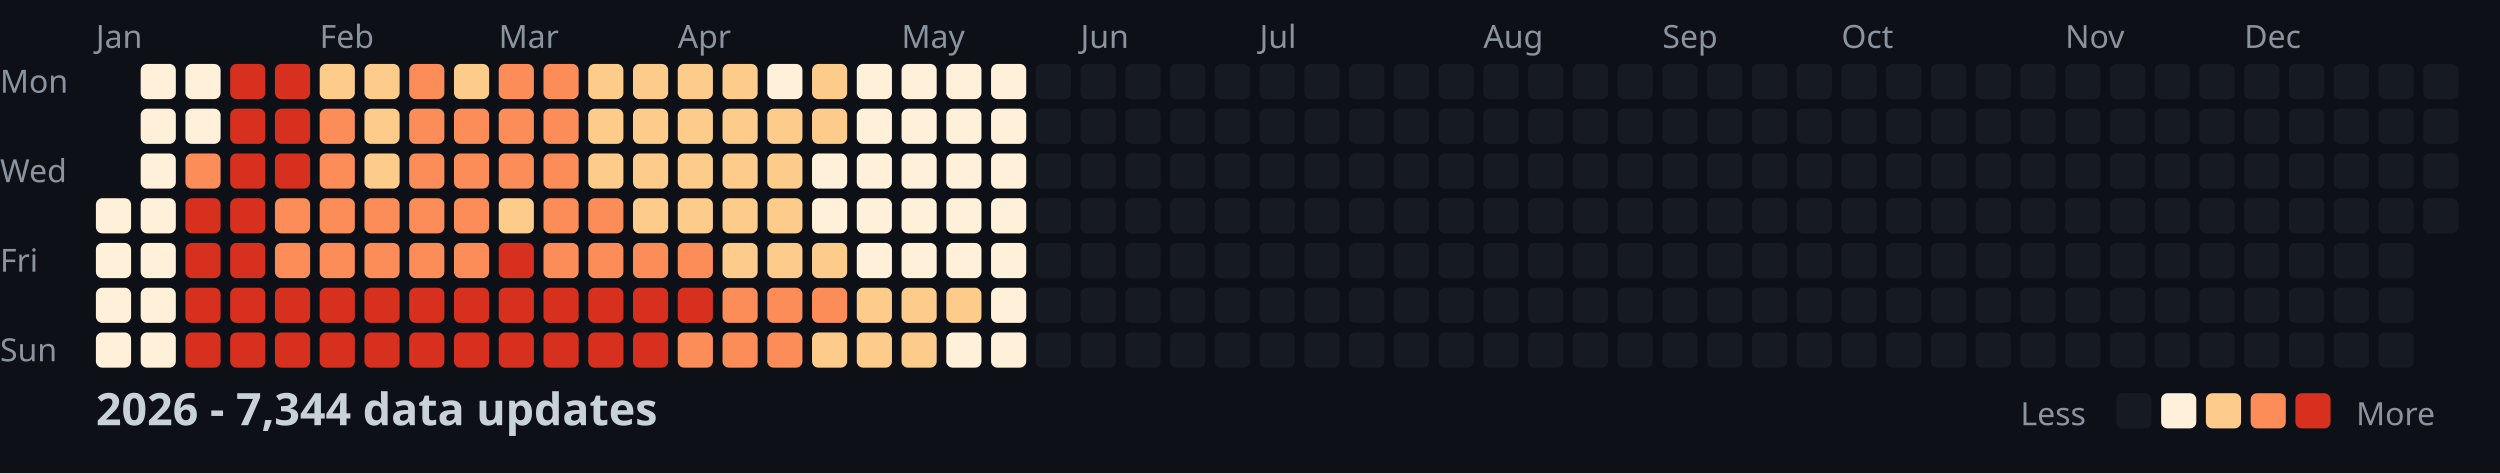
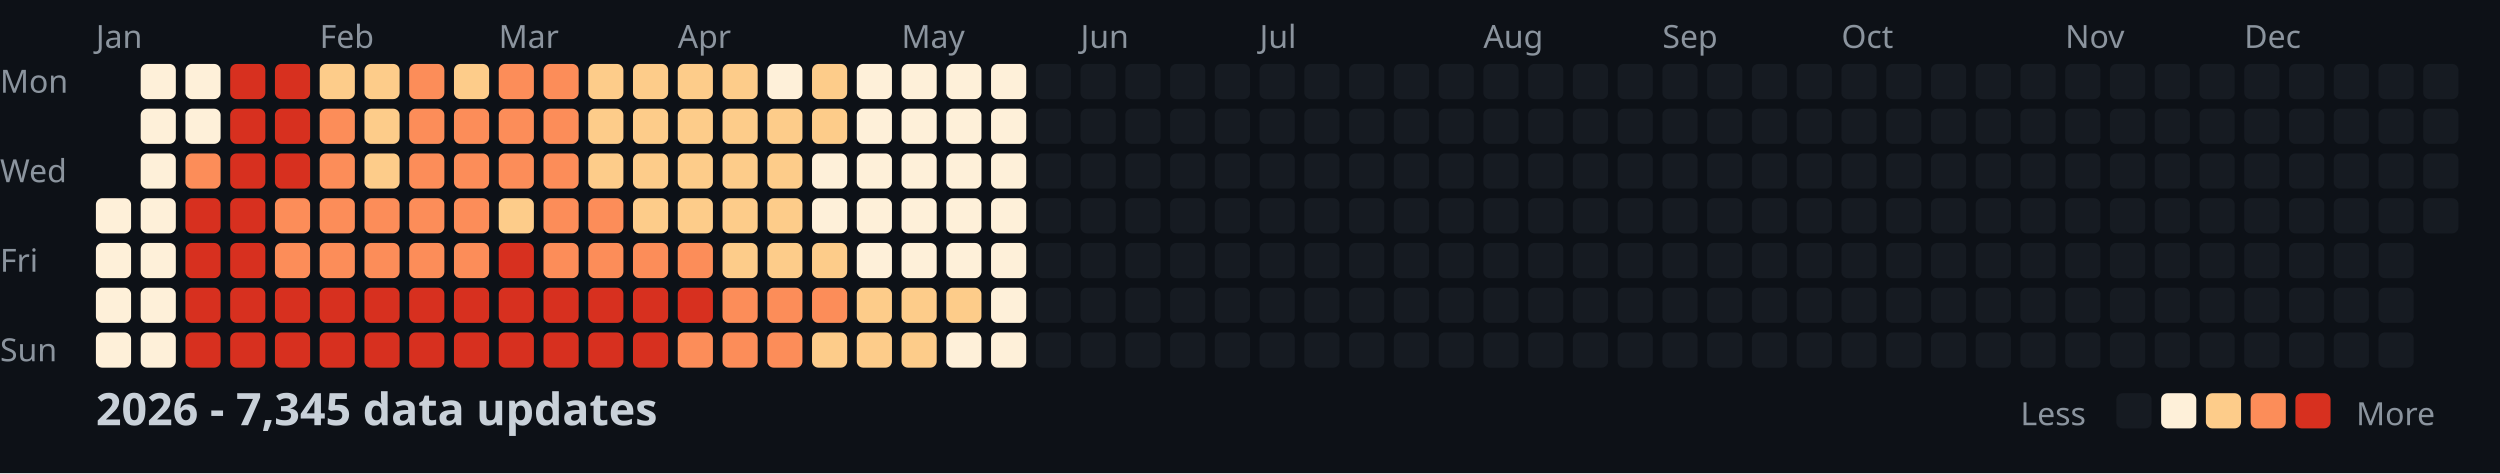
<svg xmlns="http://www.w3.org/2000/svg" width="782" height="148">
  <style>
    .month { font: 10px sans-serif; fill: #8b949e; }
    .day { font: 10px sans-serif; fill: #8b949e; }
    .title { font: bold 14px sans-serif; fill: #c9d1d9; }
    .legend { font: 10px sans-serif; fill: #8b949e; }
  </style>
  <rect width="100%" height="100%" fill="#0d1117" />
  <text x="0" y="29" class="day">Mon</text>
  <text x="0" y="57" class="day">Wed</text>
  <text x="0" y="85" class="day">Fri</text>
  <text x="0" y="113" class="day">Sun</text>
  <text x="30" y="15" class="month">Jan</text>
  <text x="100" y="15" class="month">Feb</text>
  <text x="156" y="15" class="month">Mar</text>
  <text x="212" y="15" class="month">Apr</text>
  <text x="282" y="15" class="month">May</text>
  <text x="338" y="15" class="month">Jun</text>
  <text x="394" y="15" class="month">Jul</text>
  <text x="464" y="15" class="month">Aug</text>
  <text x="520" y="15" class="month">Sep</text>
  <text x="576" y="15" class="month">Oct</text>
  <text x="646" y="15" class="month">Nov</text>
  <text x="702" y="15" class="month">Dec</text>
  <rect x="30" y="62" width="11" height="11" fill="#fef0d9" rx="2" />
  <rect x="30" y="76" width="11" height="11" fill="#fef0d9" rx="2" />
  <rect x="30" y="90" width="11" height="11" fill="#fef0d9" rx="2" />
  <rect x="30" y="104" width="11" height="11" fill="#fef0d9" rx="2" />
  <rect x="44" y="20" width="11" height="11" fill="#fef0d9" rx="2" />
  <rect x="44" y="34" width="11" height="11" fill="#fef0d9" rx="2" />
  <rect x="44" y="48" width="11" height="11" fill="#fef0d9" rx="2" />
  <rect x="44" y="62" width="11" height="11" fill="#fef0d9" rx="2" />
  <rect x="44" y="76" width="11" height="11" fill="#fef0d9" rx="2" />
  <rect x="44" y="90" width="11" height="11" fill="#fef0d9" rx="2" />
  <rect x="44" y="104" width="11" height="11" fill="#fef0d9" rx="2" />
  <rect x="58" y="20" width="11" height="11" fill="#fef0d9" rx="2" />
  <rect x="58" y="34" width="11" height="11" fill="#fef0d9" rx="2" />
  <rect x="58" y="48" width="11" height="11" fill="#fc8d59" rx="2" />
  <rect x="58" y="62" width="11" height="11" fill="#d7301f" rx="2" />
  <rect x="58" y="76" width="11" height="11" fill="#d7301f" rx="2" />
  <rect x="58" y="90" width="11" height="11" fill="#d7301f" rx="2" />
  <rect x="58" y="104" width="11" height="11" fill="#d7301f" rx="2" />
  <rect x="72" y="20" width="11" height="11" fill="#d7301f" rx="2" />
  <rect x="72" y="34" width="11" height="11" fill="#d7301f" rx="2" />
  <rect x="72" y="48" width="11" height="11" fill="#d7301f" rx="2" />
  <rect x="72" y="62" width="11" height="11" fill="#d7301f" rx="2" />
  <rect x="72" y="76" width="11" height="11" fill="#d7301f" rx="2" />
  <rect x="72" y="90" width="11" height="11" fill="#d7301f" rx="2" />
  <rect x="72" y="104" width="11" height="11" fill="#d7301f" rx="2" />
  <rect x="86" y="20" width="11" height="11" fill="#d7301f" rx="2" />
  <rect x="86" y="34" width="11" height="11" fill="#d7301f" rx="2" />
  <rect x="86" y="48" width="11" height="11" fill="#d7301f" rx="2" />
  <rect x="86" y="62" width="11" height="11" fill="#fc8d59" rx="2" />
  <rect x="86" y="76" width="11" height="11" fill="#fc8d59" rx="2" />
  <rect x="86" y="90" width="11" height="11" fill="#d7301f" rx="2" />
  <rect x="86" y="104" width="11" height="11" fill="#d7301f" rx="2" />
  <rect x="100" y="20" width="11" height="11" fill="#fdcc8a" rx="2" />
  <rect x="100" y="34" width="11" height="11" fill="#fc8d59" rx="2" />
  <rect x="100" y="48" width="11" height="11" fill="#fc8d59" rx="2" />
  <rect x="100" y="62" width="11" height="11" fill="#fc8d59" rx="2" />
  <rect x="100" y="76" width="11" height="11" fill="#fc8d59" rx="2" />
  <rect x="100" y="90" width="11" height="11" fill="#d7301f" rx="2" />
  <rect x="100" y="104" width="11" height="11" fill="#d7301f" rx="2" />
  <rect x="114" y="20" width="11" height="11" fill="#fdcc8a" rx="2" />
  <rect x="114" y="34" width="11" height="11" fill="#fdcc8a" rx="2" />
  <rect x="114" y="48" width="11" height="11" fill="#fdcc8a" rx="2" />
  <rect x="114" y="62" width="11" height="11" fill="#fc8d59" rx="2" />
  <rect x="114" y="76" width="11" height="11" fill="#fc8d59" rx="2" />
  <rect x="114" y="90" width="11" height="11" fill="#d7301f" rx="2" />
  <rect x="114" y="104" width="11" height="11" fill="#d7301f" rx="2" />
  <rect x="128" y="20" width="11" height="11" fill="#fc8d59" rx="2" />
  <rect x="128" y="34" width="11" height="11" fill="#fc8d59" rx="2" />
  <rect x="128" y="48" width="11" height="11" fill="#fc8d59" rx="2" />
  <rect x="128" y="62" width="11" height="11" fill="#fc8d59" rx="2" />
  <rect x="128" y="76" width="11" height="11" fill="#fc8d59" rx="2" />
  <rect x="128" y="90" width="11" height="11" fill="#d7301f" rx="2" />
  <rect x="128" y="104" width="11" height="11" fill="#d7301f" rx="2" />
  <rect x="142" y="20" width="11" height="11" fill="#fdcc8a" rx="2" />
  <rect x="142" y="34" width="11" height="11" fill="#fc8d59" rx="2" />
  <rect x="142" y="48" width="11" height="11" fill="#fc8d59" rx="2" />
  <rect x="142" y="62" width="11" height="11" fill="#fc8d59" rx="2" />
  <rect x="142" y="76" width="11" height="11" fill="#fc8d59" rx="2" />
  <rect x="142" y="90" width="11" height="11" fill="#d7301f" rx="2" />
  <rect x="142" y="104" width="11" height="11" fill="#d7301f" rx="2" />
  <rect x="156" y="20" width="11" height="11" fill="#fc8d59" rx="2" />
  <rect x="156" y="34" width="11" height="11" fill="#fc8d59" rx="2" />
  <rect x="156" y="48" width="11" height="11" fill="#fc8d59" rx="2" />
  <rect x="156" y="62" width="11" height="11" fill="#fdcc8a" rx="2" />
  <rect x="156" y="76" width="11" height="11" fill="#d7301f" rx="2" />
  <rect x="156" y="90" width="11" height="11" fill="#d7301f" rx="2" />
  <rect x="156" y="104" width="11" height="11" fill="#d7301f" rx="2" />
  <rect x="170" y="20" width="11" height="11" fill="#fc8d59" rx="2" />
  <rect x="170" y="34" width="11" height="11" fill="#fc8d59" rx="2" />
  <rect x="170" y="48" width="11" height="11" fill="#fc8d59" rx="2" />
  <rect x="170" y="62" width="11" height="11" fill="#fc8d59" rx="2" />
  <rect x="170" y="76" width="11" height="11" fill="#fc8d59" rx="2" />
  <rect x="170" y="90" width="11" height="11" fill="#d7301f" rx="2" />
  <rect x="170" y="104" width="11" height="11" fill="#d7301f" rx="2" />
  <rect x="184" y="20" width="11" height="11" fill="#fdcc8a" rx="2" />
  <rect x="184" y="34" width="11" height="11" fill="#fdcc8a" rx="2" />
  <rect x="184" y="48" width="11" height="11" fill="#fdcc8a" rx="2" />
  <rect x="184" y="62" width="11" height="11" fill="#fc8d59" rx="2" />
  <rect x="184" y="76" width="11" height="11" fill="#fc8d59" rx="2" />
  <rect x="184" y="90" width="11" height="11" fill="#d7301f" rx="2" />
  <rect x="184" y="104" width="11" height="11" fill="#d7301f" rx="2" />
  <rect x="198" y="20" width="11" height="11" fill="#fdcc8a" rx="2" />
  <rect x="198" y="34" width="11" height="11" fill="#fdcc8a" rx="2" />
  <rect x="198" y="48" width="11" height="11" fill="#fdcc8a" rx="2" />
  <rect x="198" y="62" width="11" height="11" fill="#fdcc8a" rx="2" />
  <rect x="198" y="76" width="11" height="11" fill="#fc8d59" rx="2" />
  <rect x="198" y="90" width="11" height="11" fill="#d7301f" rx="2" />
  <rect x="198" y="104" width="11" height="11" fill="#d7301f" rx="2" />
  <rect x="212" y="20" width="11" height="11" fill="#fdcc8a" rx="2" />
  <rect x="212" y="34" width="11" height="11" fill="#fdcc8a" rx="2" />
  <rect x="212" y="48" width="11" height="11" fill="#fdcc8a" rx="2" />
  <rect x="212" y="62" width="11" height="11" fill="#fdcc8a" rx="2" />
  <rect x="212" y="76" width="11" height="11" fill="#fc8d59" rx="2" />
  <rect x="212" y="90" width="11" height="11" fill="#d7301f" rx="2" />
  <rect x="212" y="104" width="11" height="11" fill="#fc8d59" rx="2" />
  <rect x="226" y="20" width="11" height="11" fill="#fdcc8a" rx="2" />
  <rect x="226" y="34" width="11" height="11" fill="#fdcc8a" rx="2" />
  <rect x="226" y="48" width="11" height="11" fill="#fdcc8a" rx="2" />
  <rect x="226" y="62" width="11" height="11" fill="#fdcc8a" rx="2" />
  <rect x="226" y="76" width="11" height="11" fill="#fdcc8a" rx="2" />
  <rect x="226" y="90" width="11" height="11" fill="#fc8d59" rx="2" />
  <rect x="226" y="104" width="11" height="11" fill="#fc8d59" rx="2" />
  <rect x="240" y="20" width="11" height="11" fill="#fef0d9" rx="2" />
  <rect x="240" y="34" width="11" height="11" fill="#fdcc8a" rx="2" />
  <rect x="240" y="48" width="11" height="11" fill="#fdcc8a" rx="2" />
  <rect x="240" y="62" width="11" height="11" fill="#fdcc8a" rx="2" />
  <rect x="240" y="76" width="11" height="11" fill="#fdcc8a" rx="2" />
  <rect x="240" y="90" width="11" height="11" fill="#fc8d59" rx="2" />
  <rect x="240" y="104" width="11" height="11" fill="#fc8d59" rx="2" />
  <rect x="254" y="20" width="11" height="11" fill="#fdcc8a" rx="2" />
  <rect x="254" y="34" width="11" height="11" fill="#fdcc8a" rx="2" />
  <rect x="254" y="48" width="11" height="11" fill="#fef0d9" rx="2" />
  <rect x="254" y="62" width="11" height="11" fill="#fef0d9" rx="2" />
  <rect x="254" y="76" width="11" height="11" fill="#fdcc8a" rx="2" />
  <rect x="254" y="90" width="11" height="11" fill="#fc8d59" rx="2" />
  <rect x="254" y="104" width="11" height="11" fill="#fdcc8a" rx="2" />
  <rect x="268" y="20" width="11" height="11" fill="#fef0d9" rx="2" />
  <rect x="268" y="34" width="11" height="11" fill="#fef0d9" rx="2" />
  <rect x="268" y="48" width="11" height="11" fill="#fef0d9" rx="2" />
  <rect x="268" y="62" width="11" height="11" fill="#fef0d9" rx="2" />
  <rect x="268" y="76" width="11" height="11" fill="#fef0d9" rx="2" />
  <rect x="268" y="90" width="11" height="11" fill="#fdcc8a" rx="2" />
  <rect x="268" y="104" width="11" height="11" fill="#fdcc8a" rx="2" />
  <rect x="282" y="20" width="11" height="11" fill="#fef0d9" rx="2" />
  <rect x="282" y="34" width="11" height="11" fill="#fef0d9" rx="2" />
  <rect x="282" y="48" width="11" height="11" fill="#fef0d9" rx="2" />
  <rect x="282" y="62" width="11" height="11" fill="#fef0d9" rx="2" />
  <rect x="282" y="76" width="11" height="11" fill="#fef0d9" rx="2" />
  <rect x="282" y="90" width="11" height="11" fill="#fdcc8a" rx="2" />
  <rect x="282" y="104" width="11" height="11" fill="#fdcc8a" rx="2" />
  <rect x="296" y="20" width="11" height="11" fill="#fef0d9" rx="2" />
  <rect x="296" y="34" width="11" height="11" fill="#fef0d9" rx="2" />
  <rect x="296" y="48" width="11" height="11" fill="#fef0d9" rx="2" />
  <rect x="296" y="62" width="11" height="11" fill="#fef0d9" rx="2" />
  <rect x="296" y="76" width="11" height="11" fill="#fef0d9" rx="2" />
  <rect x="296" y="90" width="11" height="11" fill="#fdcc8a" rx="2" />
  <rect x="296" y="104" width="11" height="11" fill="#fef0d9" rx="2" />
  <rect x="310" y="20" width="11" height="11" fill="#fef0d9" rx="2" />
  <rect x="310" y="34" width="11" height="11" fill="#fef0d9" rx="2" />
  <rect x="310" y="48" width="11" height="11" fill="#fef0d9" rx="2" />
  <rect x="310" y="62" width="11" height="11" fill="#fef0d9" rx="2" />
  <rect x="310" y="76" width="11" height="11" fill="#fef0d9" rx="2" />
  <rect x="310" y="90" width="11" height="11" fill="#fef0d9" rx="2" />
  <rect x="310" y="104" width="11" height="11" fill="#fef0d9" rx="2" />
  <rect x="324" y="20" width="11" height="11" fill="#161b22" rx="2" />
  <rect x="324" y="34" width="11" height="11" fill="#161b22" rx="2" />
  <rect x="324" y="48" width="11" height="11" fill="#161b22" rx="2" />
  <rect x="324" y="62" width="11" height="11" fill="#161b22" rx="2" />
  <rect x="324" y="76" width="11" height="11" fill="#161b22" rx="2" />
  <rect x="324" y="90" width="11" height="11" fill="#161b22" rx="2" />
  <rect x="324" y="104" width="11" height="11" fill="#161b22" rx="2" />
  <rect x="338" y="20" width="11" height="11" fill="#161b22" rx="2" />
  <rect x="338" y="34" width="11" height="11" fill="#161b22" rx="2" />
  <rect x="338" y="48" width="11" height="11" fill="#161b22" rx="2" />
  <rect x="338" y="62" width="11" height="11" fill="#161b22" rx="2" />
  <rect x="338" y="76" width="11" height="11" fill="#161b22" rx="2" />
  <rect x="338" y="90" width="11" height="11" fill="#161b22" rx="2" />
  <rect x="338" y="104" width="11" height="11" fill="#161b22" rx="2" />
  <rect x="352" y="20" width="11" height="11" fill="#161b22" rx="2" />
  <rect x="352" y="34" width="11" height="11" fill="#161b22" rx="2" />
  <rect x="352" y="48" width="11" height="11" fill="#161b22" rx="2" />
  <rect x="352" y="62" width="11" height="11" fill="#161b22" rx="2" />
  <rect x="352" y="76" width="11" height="11" fill="#161b22" rx="2" />
  <rect x="352" y="90" width="11" height="11" fill="#161b22" rx="2" />
  <rect x="352" y="104" width="11" height="11" fill="#161b22" rx="2" />
  <rect x="366" y="20" width="11" height="11" fill="#161b22" rx="2" />
  <rect x="366" y="34" width="11" height="11" fill="#161b22" rx="2" />
  <rect x="366" y="48" width="11" height="11" fill="#161b22" rx="2" />
  <rect x="366" y="62" width="11" height="11" fill="#161b22" rx="2" />
  <rect x="366" y="76" width="11" height="11" fill="#161b22" rx="2" />
  <rect x="366" y="90" width="11" height="11" fill="#161b22" rx="2" />
  <rect x="366" y="104" width="11" height="11" fill="#161b22" rx="2" />
  <rect x="380" y="20" width="11" height="11" fill="#161b22" rx="2" />
  <rect x="380" y="34" width="11" height="11" fill="#161b22" rx="2" />
  <rect x="380" y="48" width="11" height="11" fill="#161b22" rx="2" />
  <rect x="380" y="62" width="11" height="11" fill="#161b22" rx="2" />
  <rect x="380" y="76" width="11" height="11" fill="#161b22" rx="2" />
  <rect x="380" y="90" width="11" height="11" fill="#161b22" rx="2" />
  <rect x="380" y="104" width="11" height="11" fill="#161b22" rx="2" />
  <rect x="394" y="20" width="11" height="11" fill="#161b22" rx="2" />
  <rect x="394" y="34" width="11" height="11" fill="#161b22" rx="2" />
  <rect x="394" y="48" width="11" height="11" fill="#161b22" rx="2" />
  <rect x="394" y="62" width="11" height="11" fill="#161b22" rx="2" />
  <rect x="394" y="76" width="11" height="11" fill="#161b22" rx="2" />
  <rect x="394" y="90" width="11" height="11" fill="#161b22" rx="2" />
  <rect x="394" y="104" width="11" height="11" fill="#161b22" rx="2" />
  <rect x="408" y="20" width="11" height="11" fill="#161b22" rx="2" />
  <rect x="408" y="34" width="11" height="11" fill="#161b22" rx="2" />
  <rect x="408" y="48" width="11" height="11" fill="#161b22" rx="2" />
  <rect x="408" y="62" width="11" height="11" fill="#161b22" rx="2" />
  <rect x="408" y="76" width="11" height="11" fill="#161b22" rx="2" />
  <rect x="408" y="90" width="11" height="11" fill="#161b22" rx="2" />
  <rect x="408" y="104" width="11" height="11" fill="#161b22" rx="2" />
  <rect x="422" y="20" width="11" height="11" fill="#161b22" rx="2" />
  <rect x="422" y="34" width="11" height="11" fill="#161b22" rx="2" />
  <rect x="422" y="48" width="11" height="11" fill="#161b22" rx="2" />
  <rect x="422" y="62" width="11" height="11" fill="#161b22" rx="2" />
  <rect x="422" y="76" width="11" height="11" fill="#161b22" rx="2" />
  <rect x="422" y="90" width="11" height="11" fill="#161b22" rx="2" />
  <rect x="422" y="104" width="11" height="11" fill="#161b22" rx="2" />
  <rect x="436" y="20" width="11" height="11" fill="#161b22" rx="2" />
  <rect x="436" y="34" width="11" height="11" fill="#161b22" rx="2" />
  <rect x="436" y="48" width="11" height="11" fill="#161b22" rx="2" />
  <rect x="436" y="62" width="11" height="11" fill="#161b22" rx="2" />
  <rect x="436" y="76" width="11" height="11" fill="#161b22" rx="2" />
  <rect x="436" y="90" width="11" height="11" fill="#161b22" rx="2" />
  <rect x="436" y="104" width="11" height="11" fill="#161b22" rx="2" />
  <rect x="450" y="20" width="11" height="11" fill="#161b22" rx="2" />
  <rect x="450" y="34" width="11" height="11" fill="#161b22" rx="2" />
  <rect x="450" y="48" width="11" height="11" fill="#161b22" rx="2" />
  <rect x="450" y="62" width="11" height="11" fill="#161b22" rx="2" />
  <rect x="450" y="76" width="11" height="11" fill="#161b22" rx="2" />
  <rect x="450" y="90" width="11" height="11" fill="#161b22" rx="2" />
  <rect x="450" y="104" width="11" height="11" fill="#161b22" rx="2" />
  <rect x="464" y="20" width="11" height="11" fill="#161b22" rx="2" />
  <rect x="464" y="34" width="11" height="11" fill="#161b22" rx="2" />
  <rect x="464" y="48" width="11" height="11" fill="#161b22" rx="2" />
  <rect x="464" y="62" width="11" height="11" fill="#161b22" rx="2" />
  <rect x="464" y="76" width="11" height="11" fill="#161b22" rx="2" />
  <rect x="464" y="90" width="11" height="11" fill="#161b22" rx="2" />
  <rect x="464" y="104" width="11" height="11" fill="#161b22" rx="2" />
  <rect x="478" y="20" width="11" height="11" fill="#161b22" rx="2" />
  <rect x="478" y="34" width="11" height="11" fill="#161b22" rx="2" />
  <rect x="478" y="48" width="11" height="11" fill="#161b22" rx="2" />
  <rect x="478" y="62" width="11" height="11" fill="#161b22" rx="2" />
  <rect x="478" y="76" width="11" height="11" fill="#161b22" rx="2" />
  <rect x="478" y="90" width="11" height="11" fill="#161b22" rx="2" />
  <rect x="478" y="104" width="11" height="11" fill="#161b22" rx="2" />
  <rect x="492" y="20" width="11" height="11" fill="#161b22" rx="2" />
  <rect x="492" y="34" width="11" height="11" fill="#161b22" rx="2" />
  <rect x="492" y="48" width="11" height="11" fill="#161b22" rx="2" />
  <rect x="492" y="62" width="11" height="11" fill="#161b22" rx="2" />
  <rect x="492" y="76" width="11" height="11" fill="#161b22" rx="2" />
  <rect x="492" y="90" width="11" height="11" fill="#161b22" rx="2" />
  <rect x="492" y="104" width="11" height="11" fill="#161b22" rx="2" />
  <rect x="506" y="20" width="11" height="11" fill="#161b22" rx="2" />
  <rect x="506" y="34" width="11" height="11" fill="#161b22" rx="2" />
  <rect x="506" y="48" width="11" height="11" fill="#161b22" rx="2" />
  <rect x="506" y="62" width="11" height="11" fill="#161b22" rx="2" />
  <rect x="506" y="76" width="11" height="11" fill="#161b22" rx="2" />
  <rect x="506" y="90" width="11" height="11" fill="#161b22" rx="2" />
  <rect x="506" y="104" width="11" height="11" fill="#161b22" rx="2" />
  <rect x="520" y="20" width="11" height="11" fill="#161b22" rx="2" />
  <rect x="520" y="34" width="11" height="11" fill="#161b22" rx="2" />
  <rect x="520" y="48" width="11" height="11" fill="#161b22" rx="2" />
  <rect x="520" y="62" width="11" height="11" fill="#161b22" rx="2" />
  <rect x="520" y="76" width="11" height="11" fill="#161b22" rx="2" />
  <rect x="520" y="90" width="11" height="11" fill="#161b22" rx="2" />
  <rect x="520" y="104" width="11" height="11" fill="#161b22" rx="2" />
  <rect x="534" y="20" width="11" height="11" fill="#161b22" rx="2" />
  <rect x="534" y="34" width="11" height="11" fill="#161b22" rx="2" />
  <rect x="534" y="48" width="11" height="11" fill="#161b22" rx="2" />
  <rect x="534" y="62" width="11" height="11" fill="#161b22" rx="2" />
  <rect x="534" y="76" width="11" height="11" fill="#161b22" rx="2" />
  <rect x="534" y="90" width="11" height="11" fill="#161b22" rx="2" />
  <rect x="534" y="104" width="11" height="11" fill="#161b22" rx="2" />
  <rect x="548" y="20" width="11" height="11" fill="#161b22" rx="2" />
  <rect x="548" y="34" width="11" height="11" fill="#161b22" rx="2" />
  <rect x="548" y="48" width="11" height="11" fill="#161b22" rx="2" />
  <rect x="548" y="62" width="11" height="11" fill="#161b22" rx="2" />
  <rect x="548" y="76" width="11" height="11" fill="#161b22" rx="2" />
  <rect x="548" y="90" width="11" height="11" fill="#161b22" rx="2" />
  <rect x="548" y="104" width="11" height="11" fill="#161b22" rx="2" />
  <rect x="562" y="20" width="11" height="11" fill="#161b22" rx="2" />
  <rect x="562" y="34" width="11" height="11" fill="#161b22" rx="2" />
  <rect x="562" y="48" width="11" height="11" fill="#161b22" rx="2" />
  <rect x="562" y="62" width="11" height="11" fill="#161b22" rx="2" />
  <rect x="562" y="76" width="11" height="11" fill="#161b22" rx="2" />
  <rect x="562" y="90" width="11" height="11" fill="#161b22" rx="2" />
  <rect x="562" y="104" width="11" height="11" fill="#161b22" rx="2" />
  <rect x="576" y="20" width="11" height="11" fill="#161b22" rx="2" />
  <rect x="576" y="34" width="11" height="11" fill="#161b22" rx="2" />
  <rect x="576" y="48" width="11" height="11" fill="#161b22" rx="2" />
  <rect x="576" y="62" width="11" height="11" fill="#161b22" rx="2" />
  <rect x="576" y="76" width="11" height="11" fill="#161b22" rx="2" />
  <rect x="576" y="90" width="11" height="11" fill="#161b22" rx="2" />
  <rect x="576" y="104" width="11" height="11" fill="#161b22" rx="2" />
  <rect x="590" y="20" width="11" height="11" fill="#161b22" rx="2" />
  <rect x="590" y="34" width="11" height="11" fill="#161b22" rx="2" />
  <rect x="590" y="48" width="11" height="11" fill="#161b22" rx="2" />
  <rect x="590" y="62" width="11" height="11" fill="#161b22" rx="2" />
  <rect x="590" y="76" width="11" height="11" fill="#161b22" rx="2" />
  <rect x="590" y="90" width="11" height="11" fill="#161b22" rx="2" />
  <rect x="590" y="104" width="11" height="11" fill="#161b22" rx="2" />
  <rect x="604" y="20" width="11" height="11" fill="#161b22" rx="2" />
  <rect x="604" y="34" width="11" height="11" fill="#161b22" rx="2" />
  <rect x="604" y="48" width="11" height="11" fill="#161b22" rx="2" />
  <rect x="604" y="62" width="11" height="11" fill="#161b22" rx="2" />
  <rect x="604" y="76" width="11" height="11" fill="#161b22" rx="2" />
  <rect x="604" y="90" width="11" height="11" fill="#161b22" rx="2" />
  <rect x="604" y="104" width="11" height="11" fill="#161b22" rx="2" />
  <rect x="618" y="20" width="11" height="11" fill="#161b22" rx="2" />
  <rect x="618" y="34" width="11" height="11" fill="#161b22" rx="2" />
  <rect x="618" y="48" width="11" height="11" fill="#161b22" rx="2" />
  <rect x="618" y="62" width="11" height="11" fill="#161b22" rx="2" />
  <rect x="618" y="76" width="11" height="11" fill="#161b22" rx="2" />
  <rect x="618" y="90" width="11" height="11" fill="#161b22" rx="2" />
  <rect x="618" y="104" width="11" height="11" fill="#161b22" rx="2" />
  <rect x="632" y="20" width="11" height="11" fill="#161b22" rx="2" />
  <rect x="632" y="34" width="11" height="11" fill="#161b22" rx="2" />
  <rect x="632" y="48" width="11" height="11" fill="#161b22" rx="2" />
  <rect x="632" y="62" width="11" height="11" fill="#161b22" rx="2" />
  <rect x="632" y="76" width="11" height="11" fill="#161b22" rx="2" />
  <rect x="632" y="90" width="11" height="11" fill="#161b22" rx="2" />
  <rect x="632" y="104" width="11" height="11" fill="#161b22" rx="2" />
  <rect x="646" y="20" width="11" height="11" fill="#161b22" rx="2" />
  <rect x="646" y="34" width="11" height="11" fill="#161b22" rx="2" />
  <rect x="646" y="48" width="11" height="11" fill="#161b22" rx="2" />
  <rect x="646" y="62" width="11" height="11" fill="#161b22" rx="2" />
  <rect x="646" y="76" width="11" height="11" fill="#161b22" rx="2" />
  <rect x="646" y="90" width="11" height="11" fill="#161b22" rx="2" />
  <rect x="646" y="104" width="11" height="11" fill="#161b22" rx="2" />
  <rect x="660" y="20" width="11" height="11" fill="#161b22" rx="2" />
  <rect x="660" y="34" width="11" height="11" fill="#161b22" rx="2" />
  <rect x="660" y="48" width="11" height="11" fill="#161b22" rx="2" />
  <rect x="660" y="62" width="11" height="11" fill="#161b22" rx="2" />
  <rect x="660" y="76" width="11" height="11" fill="#161b22" rx="2" />
  <rect x="660" y="90" width="11" height="11" fill="#161b22" rx="2" />
  <rect x="660" y="104" width="11" height="11" fill="#161b22" rx="2" />
  <rect x="674" y="20" width="11" height="11" fill="#161b22" rx="2" />
  <rect x="674" y="34" width="11" height="11" fill="#161b22" rx="2" />
  <rect x="674" y="48" width="11" height="11" fill="#161b22" rx="2" />
  <rect x="674" y="62" width="11" height="11" fill="#161b22" rx="2" />
  <rect x="674" y="76" width="11" height="11" fill="#161b22" rx="2" />
  <rect x="674" y="90" width="11" height="11" fill="#161b22" rx="2" />
  <rect x="674" y="104" width="11" height="11" fill="#161b22" rx="2" />
  <rect x="688" y="20" width="11" height="11" fill="#161b22" rx="2" />
  <rect x="688" y="34" width="11" height="11" fill="#161b22" rx="2" />
  <rect x="688" y="48" width="11" height="11" fill="#161b22" rx="2" />
  <rect x="688" y="62" width="11" height="11" fill="#161b22" rx="2" />
  <rect x="688" y="76" width="11" height="11" fill="#161b22" rx="2" />
  <rect x="688" y="90" width="11" height="11" fill="#161b22" rx="2" />
  <rect x="688" y="104" width="11" height="11" fill="#161b22" rx="2" />
  <rect x="702" y="20" width="11" height="11" fill="#161b22" rx="2" />
  <rect x="702" y="34" width="11" height="11" fill="#161b22" rx="2" />
  <rect x="702" y="48" width="11" height="11" fill="#161b22" rx="2" />
  <rect x="702" y="62" width="11" height="11" fill="#161b22" rx="2" />
  <rect x="702" y="76" width="11" height="11" fill="#161b22" rx="2" />
  <rect x="702" y="90" width="11" height="11" fill="#161b22" rx="2" />
  <rect x="702" y="104" width="11" height="11" fill="#161b22" rx="2" />
  <rect x="716" y="20" width="11" height="11" fill="#161b22" rx="2" />
  <rect x="716" y="34" width="11" height="11" fill="#161b22" rx="2" />
  <rect x="716" y="48" width="11" height="11" fill="#161b22" rx="2" />
  <rect x="716" y="62" width="11" height="11" fill="#161b22" rx="2" />
  <rect x="716" y="76" width="11" height="11" fill="#161b22" rx="2" />
  <rect x="716" y="90" width="11" height="11" fill="#161b22" rx="2" />
  <rect x="716" y="104" width="11" height="11" fill="#161b22" rx="2" />
  <rect x="730" y="20" width="11" height="11" fill="#161b22" rx="2" />
  <rect x="730" y="34" width="11" height="11" fill="#161b22" rx="2" />
  <rect x="730" y="48" width="11" height="11" fill="#161b22" rx="2" />
  <rect x="730" y="62" width="11" height="11" fill="#161b22" rx="2" />
  <rect x="730" y="76" width="11" height="11" fill="#161b22" rx="2" />
  <rect x="730" y="90" width="11" height="11" fill="#161b22" rx="2" />
  <rect x="730" y="104" width="11" height="11" fill="#161b22" rx="2" />
  <rect x="744" y="20" width="11" height="11" fill="#161b22" rx="2" />
  <rect x="744" y="34" width="11" height="11" fill="#161b22" rx="2" />
  <rect x="744" y="48" width="11" height="11" fill="#161b22" rx="2" />
  <rect x="744" y="62" width="11" height="11" fill="#161b22" rx="2" />
  <rect x="744" y="76" width="11" height="11" fill="#161b22" rx="2" />
  <rect x="744" y="90" width="11" height="11" fill="#161b22" rx="2" />
  <rect x="744" y="104" width="11" height="11" fill="#161b22" rx="2" />
  <rect x="758" y="20" width="11" height="11" fill="#161b22" rx="2" />
  <rect x="758" y="34" width="11" height="11" fill="#161b22" rx="2" />
  <rect x="758" y="48" width="11" height="11" fill="#161b22" rx="2" />
  <rect x="758" y="62" width="11" height="11" fill="#161b22" rx="2" />
-   <text x="30" y="133" class="title">2026 - 7,344 data updates</text>
+   <text x="30" y="133" class="title">2026 - 7,345 data updates</text>
  <text x="632" y="133" class="legend">Less</text>
  <rect x="662" y="123" width="11" height="11" fill="#161b22" rx="2" />
  <rect x="676" y="123" width="11" height="11" fill="#fef0d9" rx="2" />
  <rect x="690" y="123" width="11" height="11" fill="#fdcc8a" rx="2" />
  <rect x="704" y="123" width="11" height="11" fill="#fc8d59" rx="2" />
  <rect x="718" y="123" width="11" height="11" fill="#d7301f" rx="2" />
  <text x="737" y="133" class="legend">More</text>
</svg>
